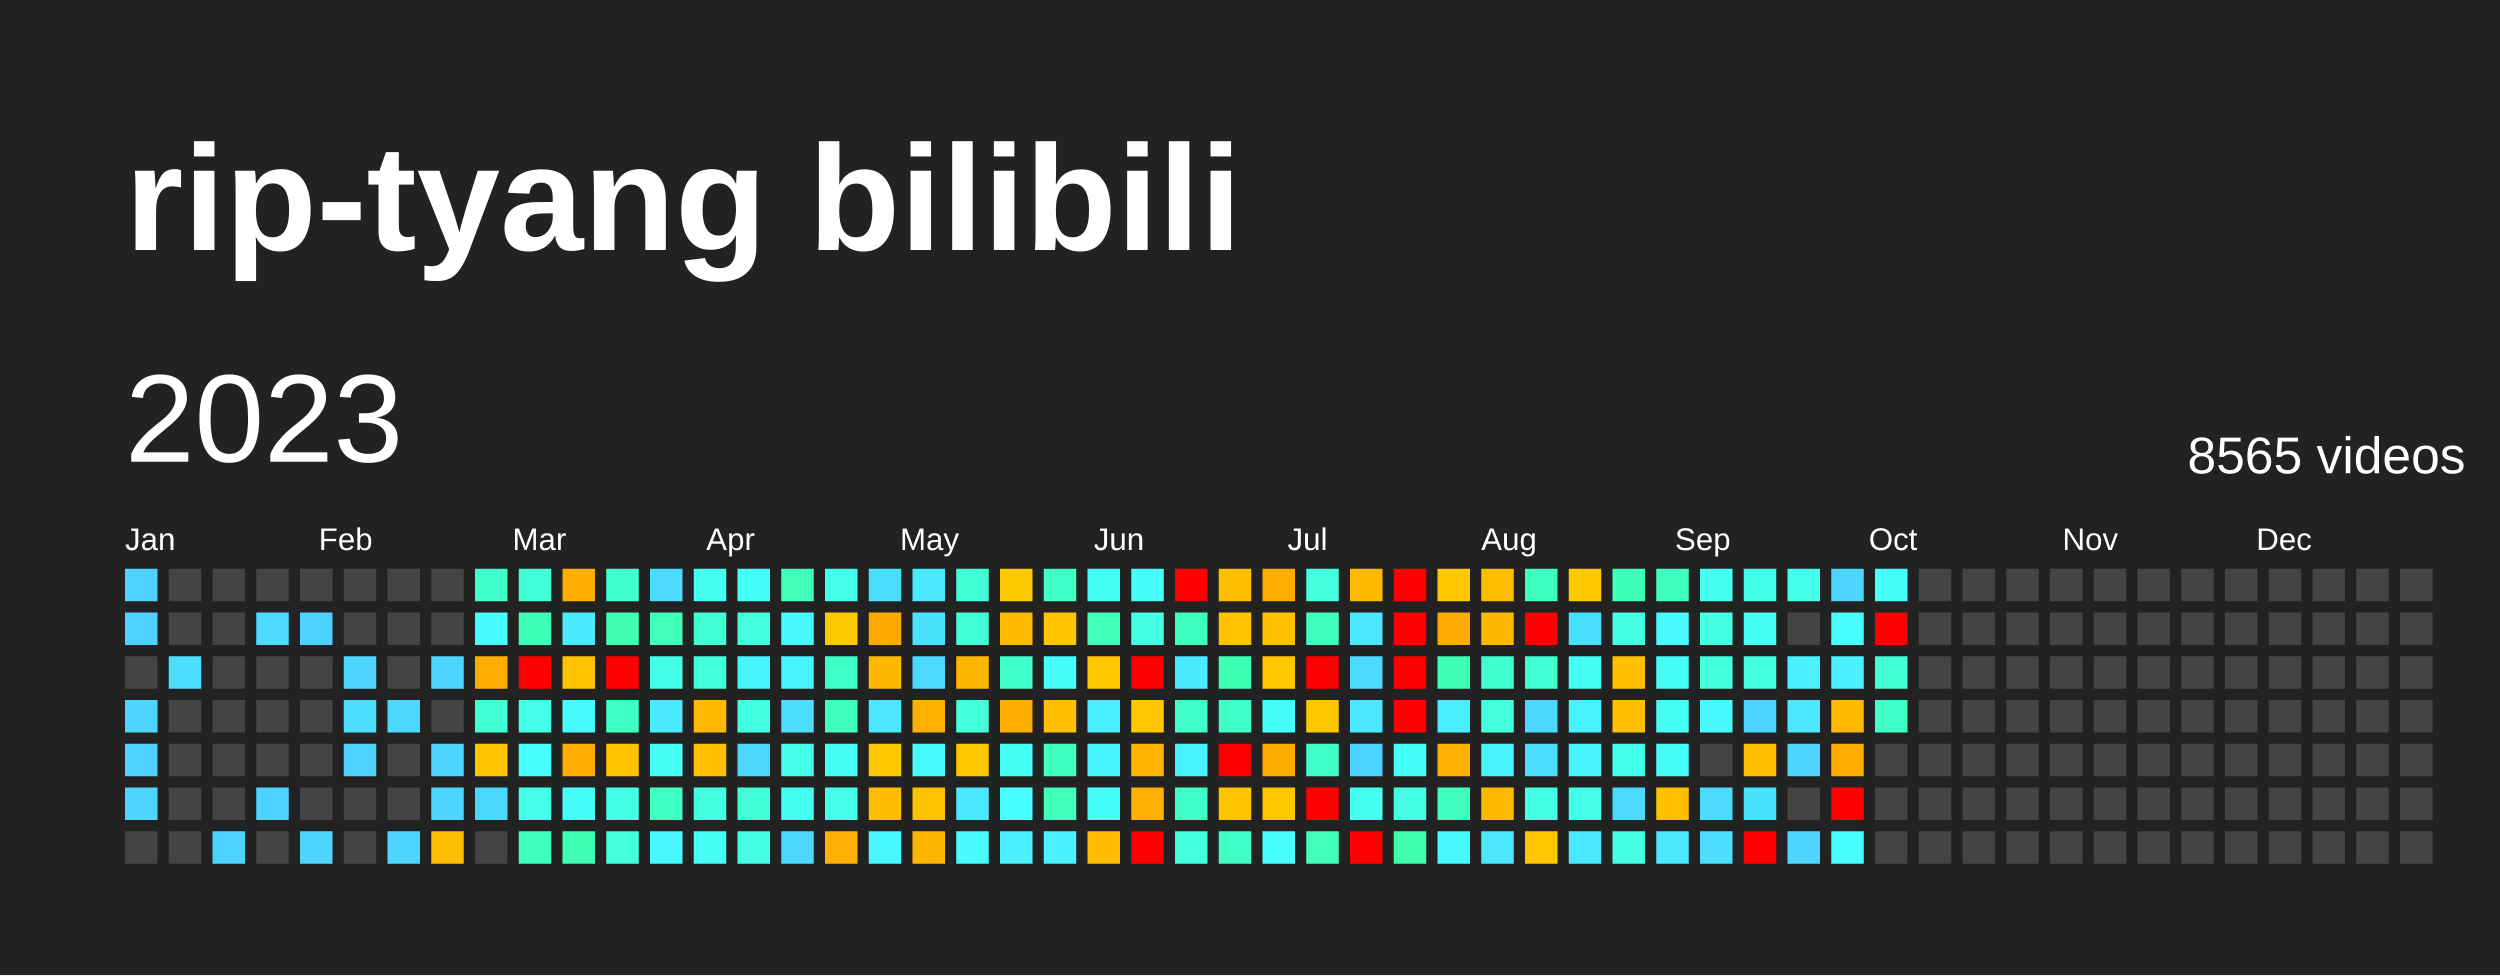
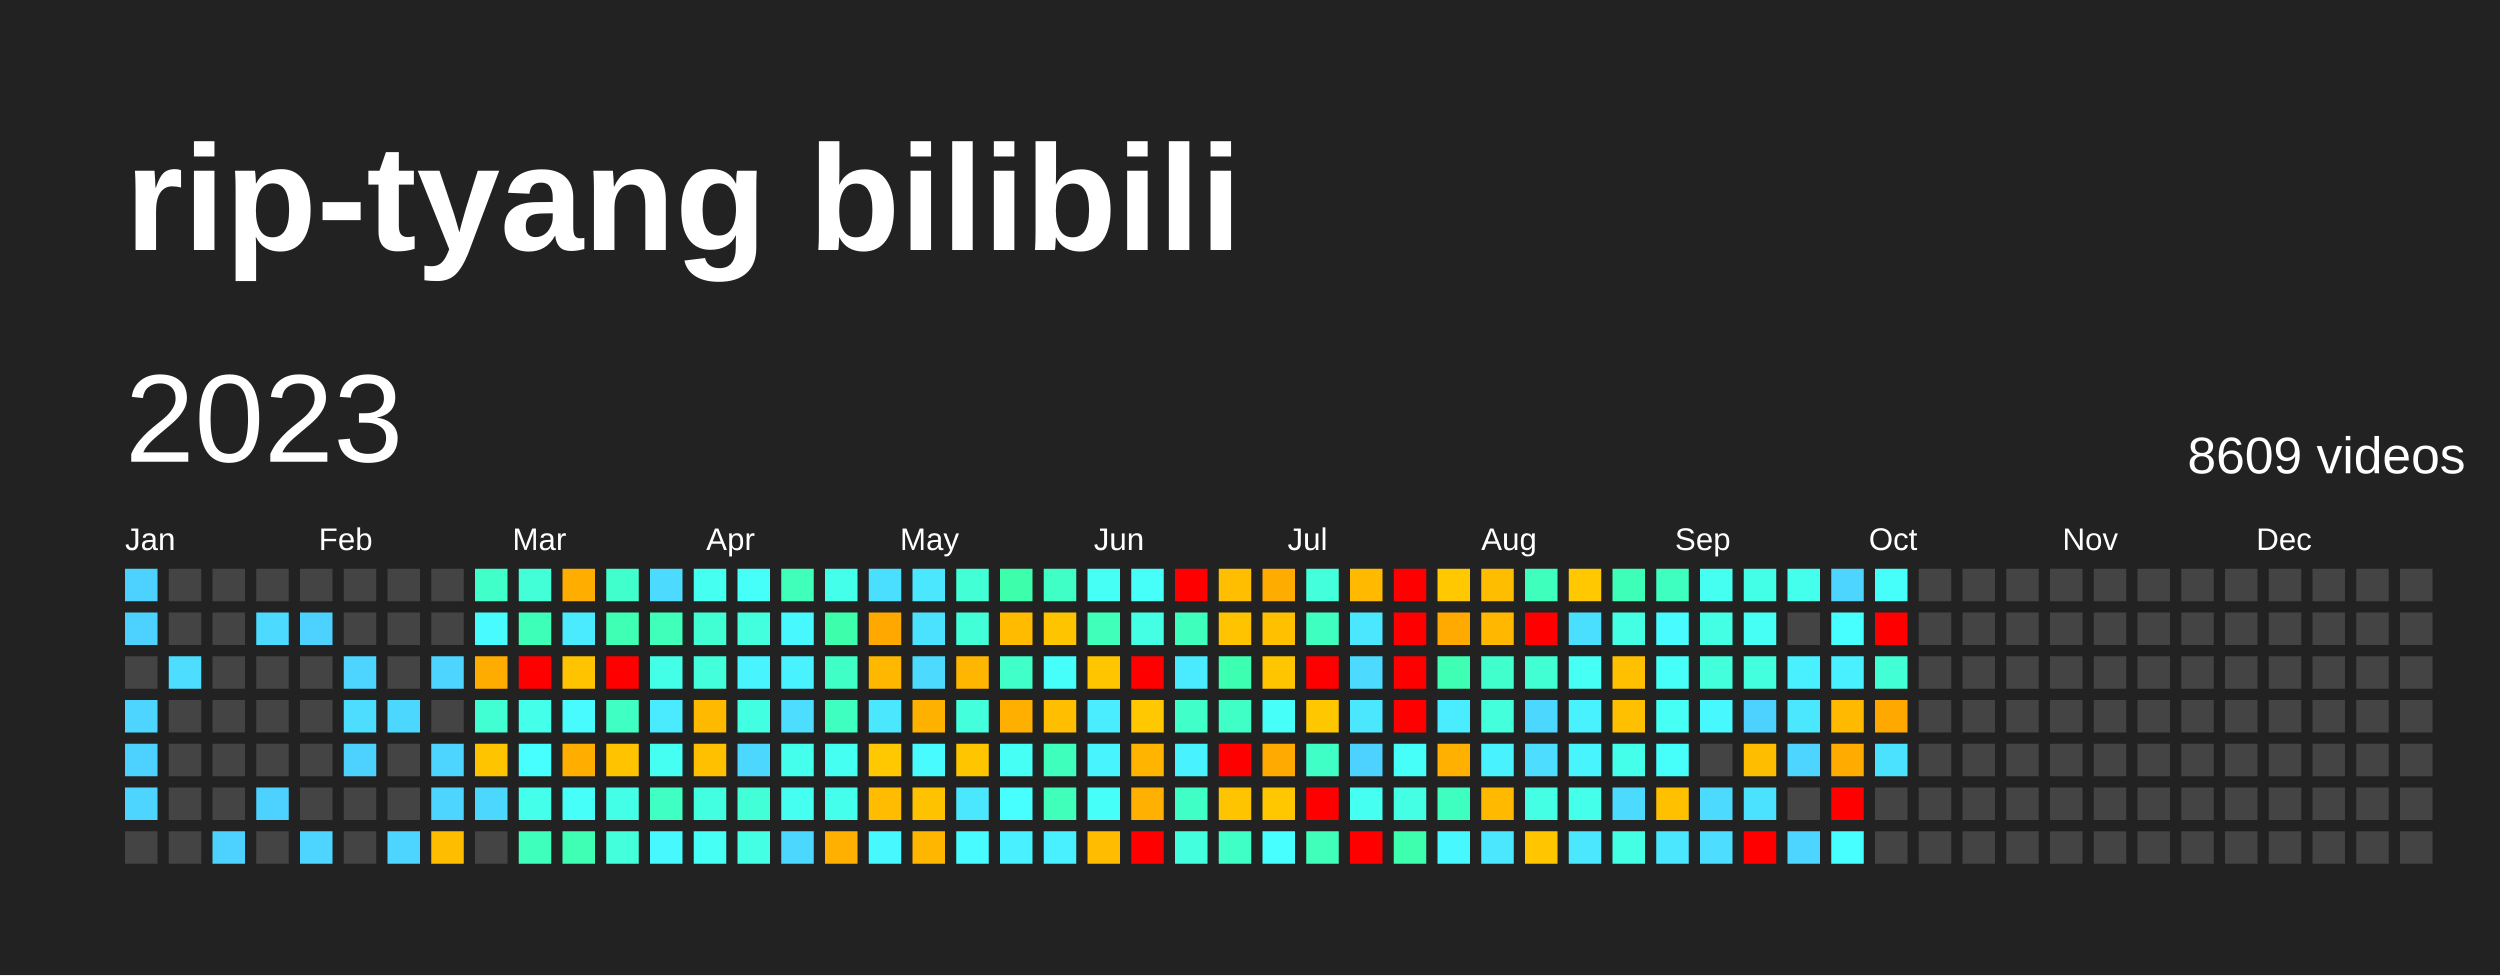
<svg xmlns="http://www.w3.org/2000/svg" baseProfile="full" height="78mm" version="1.1" viewBox="0,0,200,78" width="200mm">
  <defs />
  <rect fill="#222222" height="78" width="200" x="0" y="0" />
  <text fill="#FFFFFF" style="font-size:12px; font-family:Arial; font-weight:bold;" x="10" y="20">rip-tyang bilibili</text>
  <text dominant-baseline="hanging" fill="#FFFFFF" style="font-size:10.0px; font-family:Arial;" x="10" y="30">2023</text>
-   <text dominant-baseline="hanging" fill="#FFFFFF" style="font-size:4.125px; font-family:Arial;" x="175" y="35">8565 videos</text>
+   <text dominant-baseline="hanging" fill="#FFFFFF" style="font-size:4.125px; font-family:Arial;" x="175" y="35">8609 videos</text>
  <text fill="#FFFFFF" style="font-size:2.5px; font-family:Arial" x="10.0" y="44">Jan</text>
  <text fill="#FFFFFF" style="font-size:2.5px; font-family:Arial" x="25.5" y="44">Feb</text>
  <text fill="#FFFFFF" style="font-size:2.5px; font-family:Arial" x="41.0" y="44">Mar</text>
  <text fill="#FFFFFF" style="font-size:2.5px; font-family:Arial" x="56.5" y="44">Apr</text>
  <text fill="#FFFFFF" style="font-size:2.5px; font-family:Arial" x="72.0" y="44">May</text>
  <text fill="#FFFFFF" style="font-size:2.5px; font-family:Arial" x="87.5" y="44">Jun</text>
  <text fill="#FFFFFF" style="font-size:2.5px; font-family:Arial" x="103.0" y="44">Jul</text>
  <text fill="#FFFFFF" style="font-size:2.5px; font-family:Arial" x="118.5" y="44">Aug</text>
  <text fill="#FFFFFF" style="font-size:2.5px; font-family:Arial" x="134.0" y="44">Sep</text>
  <text fill="#FFFFFF" style="font-size:2.5px; font-family:Arial" x="149.5" y="44">Oct</text>
  <text fill="#FFFFFF" style="font-size:2.5px; font-family:Arial" x="165.0" y="44">Nov</text>
  <text fill="#FFFFFF" style="font-size:2.5px; font-family:Arial" x="180.5" y="44">Dec</text>
  <rect fill="#4dd2ff" height="2.6" width="2.6" x="10.0" y="45.5" />
  <rect fill="#4dd2ff" height="2.6" width="2.6" x="10.0" y="49.0" />
  <rect fill="#444444" height="2.6" width="2.6" x="10.0" y="52.5" />
  <rect fill="#4dd5ff" height="2.6" width="2.6" x="10.0" y="56.0" />
  <rect fill="#4dd2ff" height="2.6" width="2.6" x="10.0" y="59.5" />
  <rect fill="#4dd5ff" height="2.6" width="2.6" x="10.0" y="63.0" />
  <rect fill="#444444" height="2.6" width="2.6" x="10.0" y="66.5" />
  <rect fill="#444444" height="2.6" width="2.6" x="13.5" y="45.5" />
  <rect fill="#444444" height="2.6" width="2.6" x="13.5" y="49.0" />
  <rect fill="#4cddff" height="2.6" width="2.6" x="13.5" y="52.5" />
  <rect fill="#444444" height="2.6" width="2.6" x="13.5" y="56.0" />
  <rect fill="#444444" height="2.6" width="2.6" x="13.5" y="59.5" />
  <rect fill="#444444" height="2.6" width="2.6" x="13.5" y="63.0" />
  <rect fill="#444444" height="2.6" width="2.6" x="13.5" y="66.5" />
  <rect fill="#444444" height="2.6" width="2.6" x="17.0" y="45.5" />
  <rect fill="#444444" height="2.6" width="2.6" x="17.0" y="49.0" />
  <rect fill="#444444" height="2.6" width="2.6" x="17.0" y="52.5" />
  <rect fill="#444444" height="2.6" width="2.6" x="17.0" y="56.0" />
  <rect fill="#444444" height="2.6" width="2.6" x="17.0" y="59.5" />
  <rect fill="#444444" height="2.6" width="2.6" x="17.0" y="63.0" />
  <rect fill="#4dd2ff" height="2.6" width="2.6" x="17.0" y="66.5" />
  <rect fill="#444444" height="2.6" width="2.6" x="20.5" y="45.5" />
  <rect fill="#4cdaff" height="2.6" width="2.6" x="20.5" y="49.0" />
  <rect fill="#444444" height="2.6" width="2.6" x="20.5" y="52.5" />
  <rect fill="#444444" height="2.6" width="2.6" x="20.5" y="56.0" />
  <rect fill="#444444" height="2.6" width="2.6" x="20.5" y="59.5" />
  <rect fill="#4dd2ff" height="2.6" width="2.6" x="20.5" y="63.0" />
  <rect fill="#444444" height="2.6" width="2.6" x="20.5" y="66.5" />
  <rect fill="#444444" height="2.6" width="2.6" x="24.0" y="45.5" />
  <rect fill="#4dd2ff" height="2.6" width="2.6" x="24.0" y="49.0" />
  <rect fill="#444444" height="2.6" width="2.6" x="24.0" y="52.5" />
  <rect fill="#444444" height="2.6" width="2.6" x="24.0" y="56.0" />
  <rect fill="#444444" height="2.6" width="2.6" x="24.0" y="59.5" />
  <rect fill="#444444" height="2.6" width="2.6" x="24.0" y="63.0" />
  <rect fill="#4dd5ff" height="2.6" width="2.6" x="24.0" y="66.5" />
  <rect fill="#444444" height="2.6" width="2.6" x="27.5" y="45.5" />
  <rect fill="#444444" height="2.6" width="2.6" x="27.5" y="49.0" />
  <rect fill="#4dd5ff" height="2.6" width="2.6" x="27.5" y="52.5" />
  <rect fill="#4cddff" height="2.6" width="2.6" x="27.5" y="56.0" />
  <rect fill="#4dd2ff" height="2.6" width="2.6" x="27.5" y="59.5" />
  <rect fill="#444444" height="2.6" width="2.6" x="27.5" y="63.0" />
  <rect fill="#444444" height="2.6" width="2.6" x="27.5" y="66.5" />
  <rect fill="#444444" height="2.6" width="2.6" x="31.0" y="45.5" />
  <rect fill="#444444" height="2.6" width="2.6" x="31.0" y="49.0" />
  <rect fill="#444444" height="2.6" width="2.6" x="31.0" y="52.5" />
  <rect fill="#4cd7ff" height="2.6" width="2.6" x="31.0" y="56.0" />
  <rect fill="#444444" height="2.6" width="2.6" x="31.0" y="59.5" />
  <rect fill="#444444" height="2.6" width="2.6" x="31.0" y="63.0" />
  <rect fill="#4dd5ff" height="2.6" width="2.6" x="31.0" y="66.5" />
  <rect fill="#444444" height="2.6" width="2.6" x="34.5" y="45.5" />
  <rect fill="#444444" height="2.6" width="2.6" x="34.5" y="49.0" />
  <rect fill="#4dd5ff" height="2.6" width="2.6" x="34.5" y="52.5" />
  <rect fill="#444444" height="2.6" width="2.6" x="34.5" y="56.0" />
  <rect fill="#4dd5ff" height="2.6" width="2.6" x="34.5" y="59.5" />
  <rect fill="#4dd5ff" height="2.6" width="2.6" x="34.5" y="63.0" />
  <rect fill="#ffbd00" height="2.6" width="2.6" x="34.5" y="66.5" />
  <rect fill="#40ffc9" height="2.6" width="2.6" x="38.0" y="45.5" />
  <rect fill="#48fbff" height="2.6" width="2.6" x="38.0" y="49.0" />
  <rect fill="#ffac00" height="2.6" width="2.6" x="38.0" y="52.5" />
  <rect fill="#41ffd2" height="2.6" width="2.6" x="38.0" y="56.0" />
  <rect fill="#ffc400" height="2.6" width="2.6" x="38.0" y="59.5" />
  <rect fill="#4cd7ff" height="2.6" width="2.6" x="38.0" y="63.0" />
  <rect fill="#444444" height="2.6" width="2.6" x="38.0" y="66.5" />
  <rect fill="#42ffd8" height="2.6" width="2.6" x="41.5" y="45.5" />
  <rect fill="#3effb7" height="2.6" width="2.6" x="41.5" y="49.0" />
  <rect fill="red" height="2.6" width="2.6" x="41.5" y="52.5" />
  <rect fill="#44ffea" height="2.6" width="2.6" x="41.5" y="56.0" />
  <rect fill="#47fffe" height="2.6" width="2.6" x="41.5" y="59.5" />
  <rect fill="#44ffea" height="2.6" width="2.6" x="41.5" y="63.0" />
  <rect fill="#3fffbd" height="2.6" width="2.6" x="41.5" y="66.5" />
  <rect fill="#ffae00" height="2.6" width="2.6" x="45.0" y="45.5" />
  <rect fill="#4aeaff" height="2.6" width="2.6" x="45.0" y="49.0" />
  <rect fill="#ffc300" height="2.6" width="2.6" x="45.0" y="52.5" />
  <rect fill="#48fbff" height="2.6" width="2.6" x="45.0" y="56.0" />
  <rect fill="#ffae00" height="2.6" width="2.6" x="45.0" y="59.5" />
  <rect fill="#46fff8" height="2.6" width="2.6" x="45.0" y="63.0" />
  <rect fill="#3effb4" height="2.6" width="2.6" x="45.0" y="66.5" />
  <rect fill="#41ffcc" height="2.6" width="2.6" x="48.5" y="45.5" />
  <rect fill="#3effb4" height="2.6" width="2.6" x="48.5" y="49.0" />
  <rect fill="red" height="2.6" width="2.6" x="48.5" y="52.5" />
  <rect fill="#40ffc3" height="2.6" width="2.6" x="48.5" y="56.0" />
  <rect fill="#ffc300" height="2.6" width="2.6" x="48.5" y="59.5" />
  <rect fill="#44ffe7" height="2.6" width="2.6" x="48.5" y="63.0" />
  <rect fill="#43ffdb" height="2.6" width="2.6" x="48.5" y="66.5" />
  <rect fill="#4cdaff" height="2.6" width="2.6" x="52.0" y="45.5" />
  <rect fill="#3fffba" height="2.6" width="2.6" x="52.0" y="49.0" />
  <rect fill="#44ffe7" height="2.6" width="2.6" x="52.0" y="52.5" />
  <rect fill="#4aeaff" height="2.6" width="2.6" x="52.0" y="56.0" />
  <rect fill="#45fff2" height="2.6" width="2.6" x="52.0" y="59.5" />
  <rect fill="#40ffc3" height="2.6" width="2.6" x="52.0" y="63.0" />
  <rect fill="#48f8ff" height="2.6" width="2.6" x="52.0" y="66.5" />
  <rect fill="#45fff0" height="2.6" width="2.6" x="55.5" y="45.5" />
  <rect fill="#41ffd2" height="2.6" width="2.6" x="55.5" y="49.0" />
  <rect fill="#43ffdb" height="2.6" width="2.6" x="55.5" y="52.5" />
  <rect fill="#ffba00" height="2.6" width="2.6" x="55.5" y="56.0" />
  <rect fill="#ffc000" height="2.6" width="2.6" x="55.5" y="59.5" />
  <rect fill="#43ffe1" height="2.6" width="2.6" x="55.5" y="63.0" />
  <rect fill="#46fff5" height="2.6" width="2.6" x="55.5" y="66.5" />
  <rect fill="#46fff8" height="2.6" width="2.6" x="59.0" y="45.5" />
  <rect fill="#43ffde" height="2.6" width="2.6" x="59.0" y="49.0" />
  <rect fill="#48f5ff" height="2.6" width="2.6" x="59.0" y="52.5" />
  <rect fill="#43ffe1" height="2.6" width="2.6" x="59.0" y="56.0" />
  <rect fill="#4cd7ff" height="2.6" width="2.6" x="59.0" y="59.5" />
  <rect fill="#42ffd8" height="2.6" width="2.6" x="59.0" y="63.0" />
  <rect fill="#44ffe4" height="2.6" width="2.6" x="59.0" y="66.5" />
  <rect fill="#3fffba" height="2.6" width="2.6" x="62.5" y="45.5" />
  <rect fill="#48f8ff" height="2.6" width="2.6" x="62.5" y="49.0" />
  <rect fill="#49f2ff" height="2.6" width="2.6" x="62.5" y="52.5" />
  <rect fill="#4cddff" height="2.6" width="2.6" x="62.5" y="56.0" />
  <rect fill="#45ffed" height="2.6" width="2.6" x="62.5" y="59.5" />
  <rect fill="#45fff0" height="2.6" width="2.6" x="62.5" y="63.0" />
  <rect fill="#4cd7ff" height="2.6" width="2.6" x="62.5" y="66.5" />
  <rect fill="#44ffea" height="2.6" width="2.6" x="66.0" y="45.5" />
-   <rect fill="#ffc900" height="2.6" width="2.6" x="66.0" y="49.0" />
+   <rect fill="#3dffab" height="2.6" width="2.6" x="66.0" y="49.0" />
  <rect fill="#40ffc6" height="2.6" width="2.6" x="66.0" y="52.5" />
  <rect fill="#3fffc0" height="2.6" width="2.6" x="66.0" y="56.0" />
  <rect fill="#45fff2" height="2.6" width="2.6" x="66.0" y="59.5" />
  <rect fill="#45ffed" height="2.6" width="2.6" x="66.0" y="63.0" />
  <rect fill="#ffb000" height="2.6" width="2.6" x="66.0" y="66.5" />
  <rect fill="#4bdfff" height="2.6" width="2.6" x="69.5" y="45.5" />
  <rect fill="#ffa900" height="2.6" width="2.6" x="69.5" y="49.0" />
  <rect fill="#ffb700" height="2.6" width="2.6" x="69.5" y="52.5" />
  <rect fill="#4ae7ff" height="2.6" width="2.6" x="69.5" y="56.0" />
  <rect fill="#ffc800" height="2.6" width="2.6" x="69.5" y="59.5" />
  <rect fill="#ffbc00" height="2.6" width="2.6" x="69.5" y="63.0" />
  <rect fill="#48f8ff" height="2.6" width="2.6" x="69.5" y="66.5" />
  <rect fill="#4ae7ff" height="2.6" width="2.6" x="73.0" y="45.5" />
  <rect fill="#4be2ff" height="2.6" width="2.6" x="73.0" y="49.0" />
  <rect fill="#4cdaff" height="2.6" width="2.6" x="73.0" y="52.5" />
  <rect fill="#ffb100" height="2.6" width="2.6" x="73.0" y="56.0" />
  <rect fill="#48fbff" height="2.6" width="2.6" x="73.0" y="59.5" />
  <rect fill="#ffc200" height="2.6" width="2.6" x="73.0" y="63.0" />
  <rect fill="#ffb600" height="2.6" width="2.6" x="73.0" y="66.5" />
  <rect fill="#42ffd5" height="2.6" width="2.6" x="76.5" y="45.5" />
  <rect fill="#42ffd8" height="2.6" width="2.6" x="76.5" y="49.0" />
  <rect fill="#ffb600" height="2.6" width="2.6" x="76.5" y="52.5" />
  <rect fill="#43ffdb" height="2.6" width="2.6" x="76.5" y="56.0" />
  <rect fill="#ffc600" height="2.6" width="2.6" x="76.5" y="59.5" />
  <rect fill="#4ae7ff" height="2.6" width="2.6" x="76.5" y="63.0" />
  <rect fill="#48fbff" height="2.6" width="2.6" x="76.5" y="66.5" />
-   <rect fill="#ffc900" height="2.6" width="2.6" x="80.0" y="45.5" />
+   <rect fill="#3dffab" height="2.6" width="2.6" x="80.0" y="45.5" />
  <rect fill="#ffbb00" height="2.6" width="2.6" x="80.0" y="49.0" />
  <rect fill="#40ffc9" height="2.6" width="2.6" x="80.0" y="52.5" />
  <rect fill="#ffaf00" height="2.6" width="2.6" x="80.0" y="56.0" />
  <rect fill="#46fff5" height="2.6" width="2.6" x="80.0" y="59.5" />
  <rect fill="#47fffe" height="2.6" width="2.6" x="80.0" y="63.0" />
  <rect fill="#49f0ff" height="2.6" width="2.6" x="80.0" y="66.5" />
  <rect fill="#40ffc6" height="2.6" width="2.6" x="83.5" y="45.5" />
  <rect fill="#ffc400" height="2.6" width="2.6" x="83.5" y="49.0" />
  <rect fill="#46fffb" height="2.6" width="2.6" x="83.5" y="52.5" />
  <rect fill="#ffbe00" height="2.6" width="2.6" x="83.5" y="56.0" />
  <rect fill="#3fffbd" height="2.6" width="2.6" x="83.5" y="59.5" />
  <rect fill="#3fffba" height="2.6" width="2.6" x="83.5" y="63.0" />
  <rect fill="#49f0ff" height="2.6" width="2.6" x="83.5" y="66.5" />
  <rect fill="#46fff5" height="2.6" width="2.6" x="87.0" y="45.5" />
  <rect fill="#3fffba" height="2.6" width="2.6" x="87.0" y="49.0" />
  <rect fill="#ffc600" height="2.6" width="2.6" x="87.0" y="52.5" />
  <rect fill="#49edff" height="2.6" width="2.6" x="87.0" y="56.0" />
  <rect fill="#48f5ff" height="2.6" width="2.6" x="87.0" y="59.5" />
  <rect fill="#46fff8" height="2.6" width="2.6" x="87.0" y="63.0" />
  <rect fill="#ffbc00" height="2.6" width="2.6" x="87.0" y="66.5" />
  <rect fill="#46fff8" height="2.6" width="2.6" x="90.5" y="45.5" />
  <rect fill="#44ffe4" height="2.6" width="2.6" x="90.5" y="49.0" />
  <rect fill="red" height="2.6" width="2.6" x="90.5" y="52.5" />
  <rect fill="#ffc800" height="2.6" width="2.6" x="90.5" y="56.0" />
  <rect fill="#ffb500" height="2.6" width="2.6" x="90.5" y="59.5" />
  <rect fill="#ffb000" height="2.6" width="2.6" x="90.5" y="63.0" />
  <rect fill="red" height="2.6" width="2.6" x="90.5" y="66.5" />
  <rect fill="red" height="2.6" width="2.6" x="94.0" y="45.5" />
  <rect fill="#3fffbd" height="2.6" width="2.6" x="94.0" y="49.0" />
  <rect fill="#4aeaff" height="2.6" width="2.6" x="94.0" y="52.5" />
  <rect fill="#40ffc9" height="2.6" width="2.6" x="94.0" y="56.0" />
  <rect fill="#49f2ff" height="2.6" width="2.6" x="94.0" y="59.5" />
  <rect fill="#40ffc6" height="2.6" width="2.6" x="94.0" y="63.0" />
  <rect fill="#43ffde" height="2.6" width="2.6" x="94.0" y="66.5" />
  <rect fill="#ffbe00" height="2.6" width="2.6" x="97.5" y="45.5" />
  <rect fill="#ffc300" height="2.6" width="2.6" x="97.5" y="49.0" />
  <rect fill="#3dffb1" height="2.6" width="2.6" x="97.5" y="52.5" />
  <rect fill="#40ffc6" height="2.6" width="2.6" x="97.5" y="56.0" />
  <rect fill="red" height="2.6" width="2.6" x="97.5" y="59.5" />
  <rect fill="#ffc400" height="2.6" width="2.6" x="97.5" y="63.0" />
  <rect fill="#40ffc6" height="2.6" width="2.6" x="97.5" y="66.5" />
  <rect fill="#ffac00" height="2.6" width="2.6" x="101.0" y="45.5" />
  <rect fill="#ffc000" height="2.6" width="2.6" x="101.0" y="49.0" />
  <rect fill="#ffc600" height="2.6" width="2.6" x="101.0" y="52.5" />
  <rect fill="#46fff8" height="2.6" width="2.6" x="101.0" y="56.0" />
  <rect fill="#ffaa00" height="2.6" width="2.6" x="101.0" y="59.5" />
  <rect fill="#ffc700" height="2.6" width="2.6" x="101.0" y="63.0" />
  <rect fill="#47fffe" height="2.6" width="2.6" x="101.0" y="66.5" />
  <rect fill="#43ffdb" height="2.6" width="2.6" x="104.5" y="45.5" />
  <rect fill="#3fffc0" height="2.6" width="2.6" x="104.5" y="49.0" />
  <rect fill="red" height="2.6" width="2.6" x="104.5" y="52.5" />
  <rect fill="#ffc700" height="2.6" width="2.6" x="104.5" y="56.0" />
  <rect fill="#40ffc6" height="2.6" width="2.6" x="104.5" y="59.5" />
  <rect fill="red" height="2.6" width="2.6" x="104.5" y="63.0" />
  <rect fill="#3fffba" height="2.6" width="2.6" x="104.5" y="66.5" />
  <rect fill="#ffba00" height="2.6" width="2.6" x="108.0" y="45.5" />
  <rect fill="#4ae7ff" height="2.6" width="2.6" x="108.0" y="49.0" />
  <rect fill="#4cdaff" height="2.6" width="2.6" x="108.0" y="52.5" />
  <rect fill="#4ae7ff" height="2.6" width="2.6" x="108.0" y="56.0" />
  <rect fill="#4dd2ff" height="2.6" width="2.6" x="108.0" y="59.5" />
  <rect fill="#45fff0" height="2.6" width="2.6" x="108.0" y="63.0" />
  <rect fill="red" height="2.6" width="2.6" x="108.0" y="66.5" />
  <rect fill="red" height="2.6" width="2.6" x="111.5" y="45.5" />
  <rect fill="red" height="2.6" width="2.6" x="111.5" y="49.0" />
  <rect fill="red" height="2.6" width="2.6" x="111.5" y="52.5" />
  <rect fill="red" height="2.6" width="2.6" x="111.5" y="56.0" />
  <rect fill="#46fff8" height="2.6" width="2.6" x="111.5" y="59.5" />
  <rect fill="#44ffe4" height="2.6" width="2.6" x="111.5" y="63.0" />
  <rect fill="#3dffae" height="2.6" width="2.6" x="111.5" y="66.5" />
  <rect fill="#ffc800" height="2.6" width="2.6" x="115.0" y="45.5" />
  <rect fill="#ffaa00" height="2.6" width="2.6" x="115.0" y="49.0" />
  <rect fill="#3effb4" height="2.6" width="2.6" x="115.0" y="52.5" />
  <rect fill="#49edff" height="2.6" width="2.6" x="115.0" y="56.0" />
  <rect fill="#ffb000" height="2.6" width="2.6" x="115.0" y="59.5" />
  <rect fill="#3fffc0" height="2.6" width="2.6" x="115.0" y="63.0" />
  <rect fill="#48f8ff" height="2.6" width="2.6" x="115.0" y="66.5" />
  <rect fill="#ffbd00" height="2.6" width="2.6" x="118.5" y="45.5" />
  <rect fill="#ffb700" height="2.6" width="2.6" x="118.5" y="49.0" />
  <rect fill="#41ffcc" height="2.6" width="2.6" x="118.5" y="52.5" />
  <rect fill="#43ffdb" height="2.6" width="2.6" x="118.5" y="56.0" />
  <rect fill="#49f2ff" height="2.6" width="2.6" x="118.5" y="59.5" />
  <rect fill="#ffba00" height="2.6" width="2.6" x="118.5" y="63.0" />
  <rect fill="#4ae7ff" height="2.6" width="2.6" x="118.5" y="66.5" />
  <rect fill="#3fffbd" height="2.6" width="2.6" x="122.0" y="45.5" />
  <rect fill="red" height="2.6" width="2.6" x="122.0" y="49.0" />
  <rect fill="#41ffd2" height="2.6" width="2.6" x="122.0" y="52.5" />
  <rect fill="#4cd7ff" height="2.6" width="2.6" x="122.0" y="56.0" />
  <rect fill="#4cddff" height="2.6" width="2.6" x="122.0" y="59.5" />
  <rect fill="#44ffe4" height="2.6" width="2.6" x="122.0" y="63.0" />
  <rect fill="#ffc600" height="2.6" width="2.6" x="122.0" y="66.5" />
  <rect fill="#ffc800" height="2.6" width="2.6" x="125.5" y="45.5" />
  <rect fill="#4bdfff" height="2.6" width="2.6" x="125.5" y="49.0" />
  <rect fill="#46fff5" height="2.6" width="2.6" x="125.5" y="52.5" />
  <rect fill="#49f2ff" height="2.6" width="2.6" x="125.5" y="56.0" />
  <rect fill="#48f5ff" height="2.6" width="2.6" x="125.5" y="59.5" />
  <rect fill="#44ffea" height="2.6" width="2.6" x="125.5" y="63.0" />
  <rect fill="#4ae7ff" height="2.6" width="2.6" x="125.5" y="66.5" />
  <rect fill="#3effb7" height="2.6" width="2.6" x="129.0" y="45.5" />
  <rect fill="#44ffe4" height="2.6" width="2.6" x="129.0" y="49.0" />
  <rect fill="#ffc000" height="2.6" width="2.6" x="129.0" y="52.5" />
  <rect fill="#ffc000" height="2.6" width="2.6" x="129.0" y="56.0" />
  <rect fill="#44ffea" height="2.6" width="2.6" x="129.0" y="59.5" />
  <rect fill="#4cdaff" height="2.6" width="2.6" x="129.0" y="63.0" />
  <rect fill="#44ffe4" height="2.6" width="2.6" x="129.0" y="66.5" />
  <rect fill="#3fffc0" height="2.6" width="2.6" x="132.5" y="45.5" />
  <rect fill="#48fbff" height="2.6" width="2.6" x="132.5" y="49.0" />
  <rect fill="#46fff8" height="2.6" width="2.6" x="132.5" y="52.5" />
  <rect fill="#46fff5" height="2.6" width="2.6" x="132.5" y="56.0" />
  <rect fill="#46fffb" height="2.6" width="2.6" x="132.5" y="59.5" />
  <rect fill="#ffc000" height="2.6" width="2.6" x="132.5" y="63.0" />
  <rect fill="#4ae7ff" height="2.6" width="2.6" x="132.5" y="66.5" />
  <rect fill="#45fff0" height="2.6" width="2.6" x="136.0" y="45.5" />
  <rect fill="#44ffe4" height="2.6" width="2.6" x="136.0" y="49.0" />
  <rect fill="#43ffdb" height="2.6" width="2.6" x="136.0" y="52.5" />
  <rect fill="#48f8ff" height="2.6" width="2.6" x="136.0" y="56.0" />
  <rect fill="#444444" height="2.6" width="2.6" x="136.0" y="59.5" />
  <rect fill="#4cdaff" height="2.6" width="2.6" x="136.0" y="63.0" />
  <rect fill="#4cddff" height="2.6" width="2.6" x="136.0" y="66.5" />
  <rect fill="#44ffe7" height="2.6" width="2.6" x="139.5" y="45.5" />
  <rect fill="#46fff5" height="2.6" width="2.6" x="139.5" y="49.0" />
  <rect fill="#43ffde" height="2.6" width="2.6" x="139.5" y="52.5" />
  <rect fill="#4dd2ff" height="2.6" width="2.6" x="139.5" y="56.0" />
  <rect fill="#ffbd00" height="2.6" width="2.6" x="139.5" y="59.5" />
  <rect fill="#4be2ff" height="2.6" width="2.6" x="139.5" y="63.0" />
  <rect fill="red" height="2.6" width="2.6" x="139.5" y="66.5" />
  <rect fill="#45ffed" height="2.6" width="2.6" x="143.0" y="45.5" />
  <rect fill="#444444" height="2.6" width="2.6" x="143.0" y="49.0" />
  <rect fill="#49f0ff" height="2.6" width="2.6" x="143.0" y="52.5" />
  <rect fill="#4ae7ff" height="2.6" width="2.6" x="143.0" y="56.0" />
  <rect fill="#4dd5ff" height="2.6" width="2.6" x="143.0" y="59.5" />
  <rect fill="#444444" height="2.6" width="2.6" x="143.0" y="63.0" />
  <rect fill="#4dd5ff" height="2.6" width="2.6" x="143.0" y="66.5" />
  <rect fill="#4dd5ff" height="2.6" width="2.6" x="146.5" y="45.5" />
  <rect fill="#47fffe" height="2.6" width="2.6" x="146.5" y="49.0" />
  <rect fill="#49f0ff" height="2.6" width="2.6" x="146.5" y="52.5" />
  <rect fill="#ffba00" height="2.6" width="2.6" x="146.5" y="56.0" />
  <rect fill="#ffab00" height="2.6" width="2.6" x="146.5" y="59.5" />
  <rect fill="red" height="2.6" width="2.6" x="146.5" y="63.0" />
  <rect fill="#47fffe" height="2.6" width="2.6" x="146.5" y="66.5" />
  <rect fill="#46fffb" height="2.6" width="2.6" x="150.0" y="45.5" />
  <rect fill="red" height="2.6" width="2.6" x="150.0" y="49.0" />
  <rect fill="#42ffd5" height="2.6" width="2.6" x="150.0" y="52.5" />
-   <rect fill="#40ffc6" height="2.6" width="2.6" x="150.0" y="56.0" />
-   <rect fill="#444444" height="2.6" width="2.6" x="150.0" y="59.5" />
+   <rect fill="#ffa800" height="2.6" width="2.6" x="150.0" y="56.0" />
+   <rect fill="#4be2ff" height="2.6" width="2.6" x="150.0" y="59.5" />
  <rect fill="#444444" height="2.6" width="2.6" x="150.0" y="63.0" />
  <rect fill="#444444" height="2.6" width="2.6" x="150.0" y="66.5" />
  <rect fill="#444444" height="2.6" width="2.6" x="153.5" y="45.5" />
  <rect fill="#444444" height="2.6" width="2.6" x="153.5" y="49.0" />
  <rect fill="#444444" height="2.6" width="2.6" x="153.5" y="52.5" />
  <rect fill="#444444" height="2.6" width="2.6" x="153.5" y="56.0" />
  <rect fill="#444444" height="2.6" width="2.6" x="153.5" y="59.5" />
  <rect fill="#444444" height="2.6" width="2.6" x="153.5" y="63.0" />
  <rect fill="#444444" height="2.6" width="2.6" x="153.5" y="66.5" />
  <rect fill="#444444" height="2.6" width="2.6" x="157.0" y="45.5" />
  <rect fill="#444444" height="2.6" width="2.6" x="157.0" y="49.0" />
  <rect fill="#444444" height="2.6" width="2.6" x="157.0" y="52.5" />
  <rect fill="#444444" height="2.6" width="2.6" x="157.0" y="56.0" />
  <rect fill="#444444" height="2.6" width="2.6" x="157.0" y="59.5" />
  <rect fill="#444444" height="2.6" width="2.6" x="157.0" y="63.0" />
  <rect fill="#444444" height="2.6" width="2.6" x="157.0" y="66.5" />
  <rect fill="#444444" height="2.6" width="2.6" x="160.5" y="45.5" />
  <rect fill="#444444" height="2.6" width="2.6" x="160.5" y="49.0" />
  <rect fill="#444444" height="2.6" width="2.6" x="160.5" y="52.5" />
  <rect fill="#444444" height="2.6" width="2.6" x="160.5" y="56.0" />
  <rect fill="#444444" height="2.6" width="2.6" x="160.5" y="59.5" />
  <rect fill="#444444" height="2.6" width="2.6" x="160.5" y="63.0" />
  <rect fill="#444444" height="2.6" width="2.6" x="160.5" y="66.5" />
  <rect fill="#444444" height="2.6" width="2.6" x="164.0" y="45.5" />
  <rect fill="#444444" height="2.6" width="2.6" x="164.0" y="49.0" />
  <rect fill="#444444" height="2.6" width="2.6" x="164.0" y="52.5" />
  <rect fill="#444444" height="2.6" width="2.6" x="164.0" y="56.0" />
  <rect fill="#444444" height="2.6" width="2.6" x="164.0" y="59.5" />
  <rect fill="#444444" height="2.6" width="2.6" x="164.0" y="63.0" />
  <rect fill="#444444" height="2.6" width="2.6" x="164.0" y="66.5" />
  <rect fill="#444444" height="2.6" width="2.6" x="167.5" y="45.5" />
  <rect fill="#444444" height="2.6" width="2.6" x="167.5" y="49.0" />
  <rect fill="#444444" height="2.6" width="2.6" x="167.5" y="52.5" />
  <rect fill="#444444" height="2.6" width="2.6" x="167.5" y="56.0" />
  <rect fill="#444444" height="2.6" width="2.6" x="167.5" y="59.5" />
  <rect fill="#444444" height="2.6" width="2.6" x="167.5" y="63.0" />
  <rect fill="#444444" height="2.6" width="2.6" x="167.5" y="66.5" />
  <rect fill="#444444" height="2.6" width="2.6" x="171.0" y="45.5" />
  <rect fill="#444444" height="2.6" width="2.6" x="171.0" y="49.0" />
  <rect fill="#444444" height="2.6" width="2.6" x="171.0" y="52.5" />
  <rect fill="#444444" height="2.6" width="2.6" x="171.0" y="56.0" />
  <rect fill="#444444" height="2.6" width="2.6" x="171.0" y="59.5" />
  <rect fill="#444444" height="2.6" width="2.6" x="171.0" y="63.0" />
  <rect fill="#444444" height="2.6" width="2.6" x="171.0" y="66.5" />
  <rect fill="#444444" height="2.6" width="2.6" x="174.5" y="45.5" />
  <rect fill="#444444" height="2.6" width="2.6" x="174.5" y="49.0" />
  <rect fill="#444444" height="2.6" width="2.6" x="174.5" y="52.5" />
  <rect fill="#444444" height="2.6" width="2.6" x="174.5" y="56.0" />
  <rect fill="#444444" height="2.6" width="2.6" x="174.5" y="59.5" />
  <rect fill="#444444" height="2.6" width="2.6" x="174.5" y="63.0" />
  <rect fill="#444444" height="2.6" width="2.6" x="174.5" y="66.5" />
  <rect fill="#444444" height="2.6" width="2.6" x="178.0" y="45.5" />
  <rect fill="#444444" height="2.6" width="2.6" x="178.0" y="49.0" />
  <rect fill="#444444" height="2.6" width="2.6" x="178.0" y="52.5" />
  <rect fill="#444444" height="2.6" width="2.6" x="178.0" y="56.0" />
  <rect fill="#444444" height="2.6" width="2.6" x="178.0" y="59.5" />
  <rect fill="#444444" height="2.6" width="2.6" x="178.0" y="63.0" />
  <rect fill="#444444" height="2.6" width="2.6" x="178.0" y="66.5" />
  <rect fill="#444444" height="2.6" width="2.6" x="181.5" y="45.5" />
  <rect fill="#444444" height="2.6" width="2.6" x="181.5" y="49.0" />
  <rect fill="#444444" height="2.6" width="2.6" x="181.5" y="52.5" />
  <rect fill="#444444" height="2.6" width="2.6" x="181.5" y="56.0" />
  <rect fill="#444444" height="2.6" width="2.6" x="181.5" y="59.5" />
  <rect fill="#444444" height="2.6" width="2.6" x="181.5" y="63.0" />
  <rect fill="#444444" height="2.6" width="2.6" x="181.5" y="66.5" />
  <rect fill="#444444" height="2.6" width="2.6" x="185.0" y="45.5" />
  <rect fill="#444444" height="2.6" width="2.6" x="185.0" y="49.0" />
  <rect fill="#444444" height="2.6" width="2.6" x="185.0" y="52.5" />
  <rect fill="#444444" height="2.6" width="2.6" x="185.0" y="56.0" />
  <rect fill="#444444" height="2.6" width="2.6" x="185.0" y="59.5" />
  <rect fill="#444444" height="2.6" width="2.6" x="185.0" y="63.0" />
  <rect fill="#444444" height="2.6" width="2.6" x="185.0" y="66.5" />
  <rect fill="#444444" height="2.6" width="2.6" x="188.5" y="45.5" />
  <rect fill="#444444" height="2.6" width="2.6" x="188.5" y="49.0" />
  <rect fill="#444444" height="2.6" width="2.6" x="188.5" y="52.5" />
  <rect fill="#444444" height="2.6" width="2.6" x="188.5" y="56.0" />
  <rect fill="#444444" height="2.6" width="2.6" x="188.5" y="59.5" />
  <rect fill="#444444" height="2.6" width="2.6" x="188.5" y="63.0" />
  <rect fill="#444444" height="2.6" width="2.6" x="188.5" y="66.5" />
  <rect fill="#444444" height="2.6" width="2.6" x="192.0" y="45.5" />
  <rect fill="#444444" height="2.6" width="2.6" x="192.0" y="49.0" />
  <rect fill="#444444" height="2.6" width="2.6" x="192.0" y="52.5" />
  <rect fill="#444444" height="2.6" width="2.6" x="192.0" y="56.0" />
  <rect fill="#444444" height="2.6" width="2.6" x="192.0" y="59.5" />
  <rect fill="#444444" height="2.6" width="2.6" x="192.0" y="63.0" />
  <rect fill="#444444" height="2.6" width="2.6" x="192.0" y="66.5" />
</svg>
